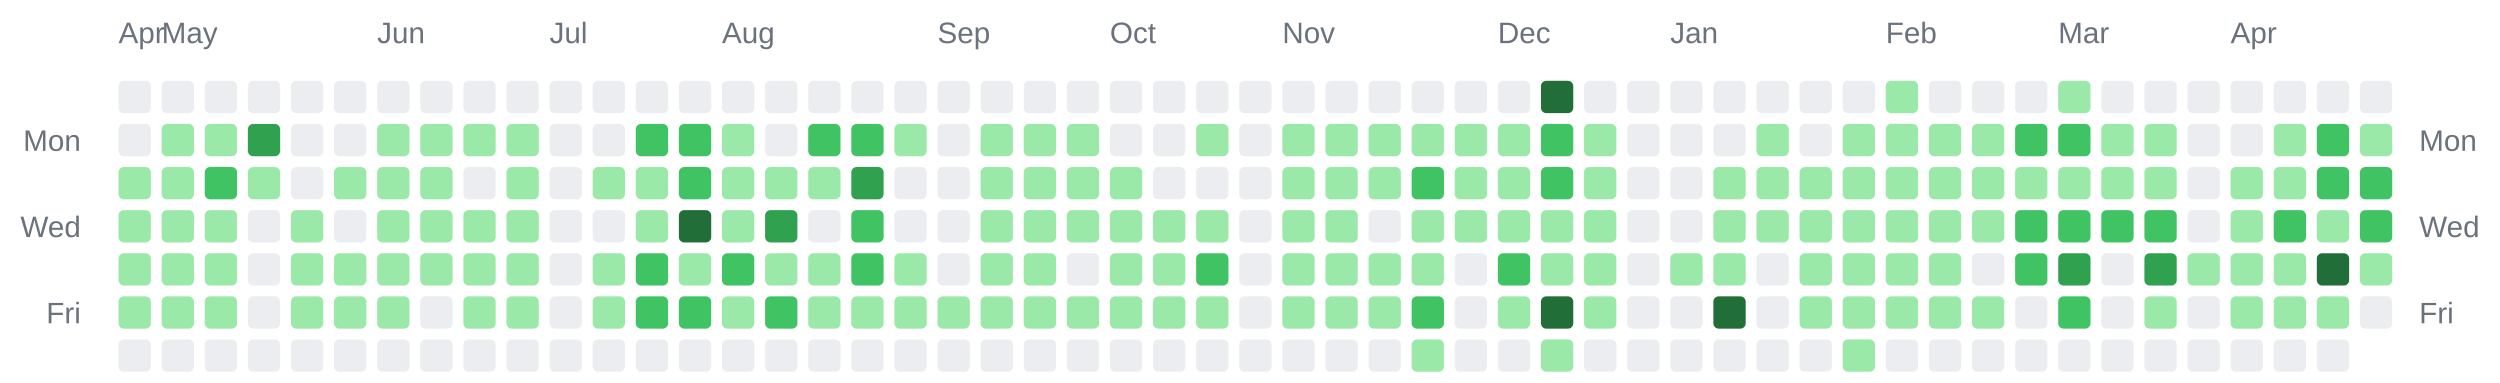
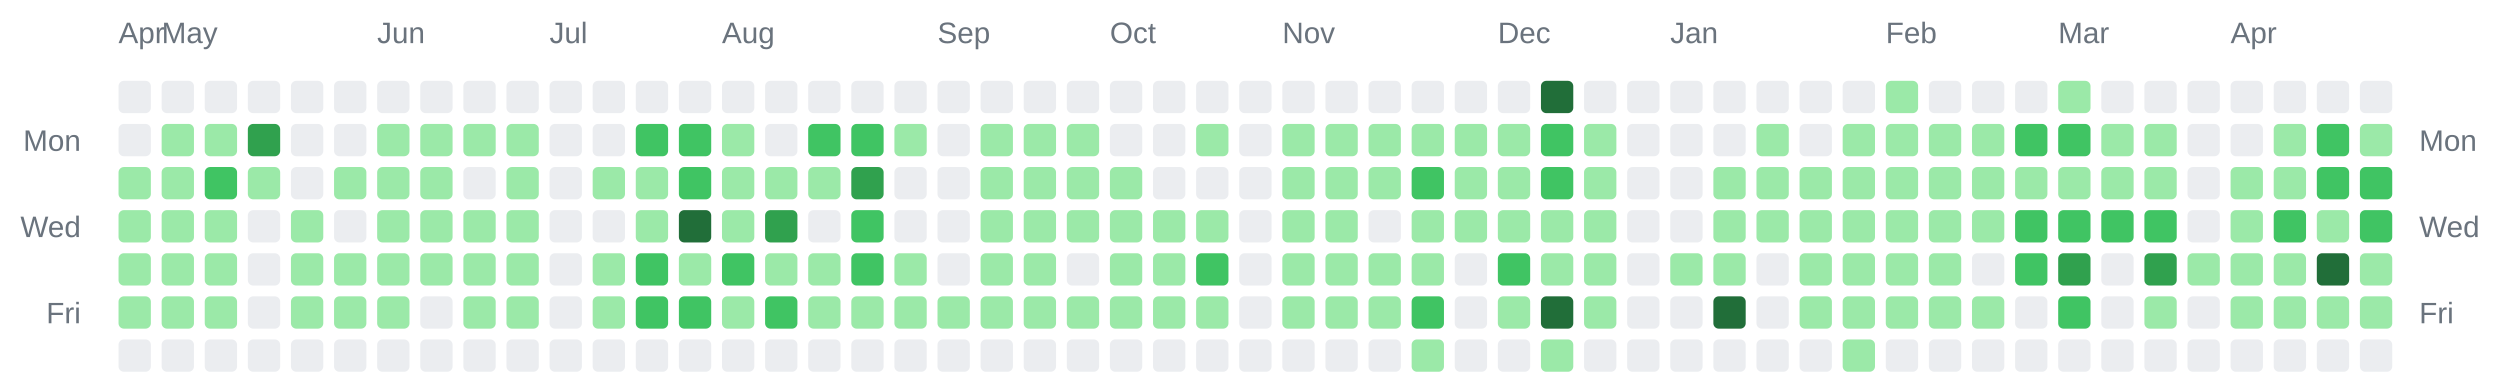
<svg xmlns="http://www.w3.org/2000/svg" width="928" height="142" viewBox="0 0 928 142" role="img" aria-label="Combined contributions calendar for donken and donken-lilly">
  <rect width="100%" height="100%" fill="transparent" /> // regular
  
  
  
  <text x="44" y="16" font-family="Arial, Helvetica, sans-serif" font-size="11" fill="#6a737d">Apr</text>
  <text x="60" y="16" font-family="Arial, Helvetica, sans-serif" font-size="11" fill="#6a737d">May</text>
  <text x="140" y="16" font-family="Arial, Helvetica, sans-serif" font-size="11" fill="#6a737d">Jun</text>
  <text x="204" y="16" font-family="Arial, Helvetica, sans-serif" font-size="11" fill="#6a737d">Jul</text>
  <text x="268" y="16" font-family="Arial, Helvetica, sans-serif" font-size="11" fill="#6a737d">Aug</text>
  <text x="348" y="16" font-family="Arial, Helvetica, sans-serif" font-size="11" fill="#6a737d">Sep</text>
  <text x="412" y="16" font-family="Arial, Helvetica, sans-serif" font-size="11" fill="#6a737d">Oct</text>
  <text x="476" y="16" font-family="Arial, Helvetica, sans-serif" font-size="11" fill="#6a737d">Nov</text>
  <text x="556" y="16" font-family="Arial, Helvetica, sans-serif" font-size="11" fill="#6a737d">Dec</text>
  <text x="620" y="16" font-family="Arial, Helvetica, sans-serif" font-size="11" fill="#6a737d">Jan</text>
  <text x="700" y="16" font-family="Arial, Helvetica, sans-serif" font-size="11" fill="#6a737d">Feb</text>
  <text x="764" y="16" font-family="Arial, Helvetica, sans-serif" font-size="11" fill="#6a737d">Mar</text>
  <text x="828" y="16" font-family="Arial, Helvetica, sans-serif" font-size="11" fill="#6a737d">Apr</text>
  <text x="30" y="56" text-anchor="end" font-family="Arial, Helvetica, sans-serif" font-size="11" fill="#6a737d">Mon</text>
  <text x="898" y="56" text-anchor="start" font-family="Arial, Helvetica, sans-serif" font-size="11" fill="#6a737d">Mon</text>
  <text x="30" y="88" text-anchor="end" font-family="Arial, Helvetica, sans-serif" font-size="11" fill="#6a737d">Wed</text>
  <text x="898" y="88" text-anchor="start" font-family="Arial, Helvetica, sans-serif" font-size="11" fill="#6a737d">Wed</text>
  <text x="30" y="120" text-anchor="end" font-family="Arial, Helvetica, sans-serif" font-size="11" fill="#6a737d">Fri</text>
  <text x="898" y="120" text-anchor="start" font-family="Arial, Helvetica, sans-serif" font-size="11" fill="#6a737d">Fri</text>
  <rect x="44" y="30" width="12" height="12" rx="2" ry="2" fill="#ebedf0" />
  <rect x="44" y="46" width="12" height="12" rx="2" ry="2" fill="#ebedf0" />
  <rect x="44" y="62" width="12" height="12" rx="2" ry="2" fill="#9be9a8" />
  <rect x="44" y="78" width="12" height="12" rx="2" ry="2" fill="#9be9a8" />
  <rect x="44" y="94" width="12" height="12" rx="2" ry="2" fill="#9be9a8" />
  <rect x="44" y="110" width="12" height="12" rx="2" ry="2" fill="#9be9a8" />
  <rect x="44" y="126" width="12" height="12" rx="2" ry="2" fill="#ebedf0" />
  <rect x="60" y="30" width="12" height="12" rx="2" ry="2" fill="#ebedf0" />
  <rect x="60" y="46" width="12" height="12" rx="2" ry="2" fill="#9be9a8" />
  <rect x="60" y="62" width="12" height="12" rx="2" ry="2" fill="#9be9a8" />
  <rect x="60" y="78" width="12" height="12" rx="2" ry="2" fill="#9be9a8" />
  <rect x="60" y="94" width="12" height="12" rx="2" ry="2" fill="#9be9a8" />
  <rect x="60" y="110" width="12" height="12" rx="2" ry="2" fill="#9be9a8" />
  <rect x="60" y="126" width="12" height="12" rx="2" ry="2" fill="#ebedf0" />
  <rect x="76" y="30" width="12" height="12" rx="2" ry="2" fill="#ebedf0" />
  <rect x="76" y="46" width="12" height="12" rx="2" ry="2" fill="#9be9a8" />
  <rect x="76" y="62" width="12" height="12" rx="2" ry="2" fill="#40c463" />
  <rect x="76" y="78" width="12" height="12" rx="2" ry="2" fill="#9be9a8" />
  <rect x="76" y="94" width="12" height="12" rx="2" ry="2" fill="#9be9a8" />
  <rect x="76" y="110" width="12" height="12" rx="2" ry="2" fill="#9be9a8" />
  <rect x="76" y="126" width="12" height="12" rx="2" ry="2" fill="#ebedf0" />
  <rect x="92" y="30" width="12" height="12" rx="2" ry="2" fill="#ebedf0" />
  <rect x="92" y="46" width="12" height="12" rx="2" ry="2" fill="#30a14e" />
  <rect x="92" y="62" width="12" height="12" rx="2" ry="2" fill="#9be9a8" />
  <rect x="92" y="78" width="12" height="12" rx="2" ry="2" fill="#ebedf0" />
  <rect x="92" y="94" width="12" height="12" rx="2" ry="2" fill="#ebedf0" />
  <rect x="92" y="110" width="12" height="12" rx="2" ry="2" fill="#ebedf0" />
  <rect x="92" y="126" width="12" height="12" rx="2" ry="2" fill="#ebedf0" />
  <rect x="108" y="30" width="12" height="12" rx="2" ry="2" fill="#ebedf0" />
  <rect x="108" y="46" width="12" height="12" rx="2" ry="2" fill="#ebedf0" />
  <rect x="108" y="62" width="12" height="12" rx="2" ry="2" fill="#ebedf0" />
  <rect x="108" y="78" width="12" height="12" rx="2" ry="2" fill="#9be9a8" />
  <rect x="108" y="94" width="12" height="12" rx="2" ry="2" fill="#9be9a8" />
  <rect x="108" y="110" width="12" height="12" rx="2" ry="2" fill="#9be9a8" />
  <rect x="108" y="126" width="12" height="12" rx="2" ry="2" fill="#ebedf0" />
  <rect x="124" y="30" width="12" height="12" rx="2" ry="2" fill="#ebedf0" />
  <rect x="124" y="46" width="12" height="12" rx="2" ry="2" fill="#ebedf0" />
  <rect x="124" y="62" width="12" height="12" rx="2" ry="2" fill="#9be9a8" />
  <rect x="124" y="78" width="12" height="12" rx="2" ry="2" fill="#ebedf0" />
  <rect x="124" y="94" width="12" height="12" rx="2" ry="2" fill="#9be9a8" />
  <rect x="124" y="110" width="12" height="12" rx="2" ry="2" fill="#9be9a8" />
  <rect x="124" y="126" width="12" height="12" rx="2" ry="2" fill="#ebedf0" />
  <rect x="140" y="30" width="12" height="12" rx="2" ry="2" fill="#ebedf0" />
  <rect x="140" y="46" width="12" height="12" rx="2" ry="2" fill="#9be9a8" />
  <rect x="140" y="62" width="12" height="12" rx="2" ry="2" fill="#9be9a8" />
  <rect x="140" y="78" width="12" height="12" rx="2" ry="2" fill="#9be9a8" />
  <rect x="140" y="94" width="12" height="12" rx="2" ry="2" fill="#9be9a8" />
  <rect x="140" y="110" width="12" height="12" rx="2" ry="2" fill="#9be9a8" />
  <rect x="140" y="126" width="12" height="12" rx="2" ry="2" fill="#ebedf0" />
  <rect x="156" y="30" width="12" height="12" rx="2" ry="2" fill="#ebedf0" />
  <rect x="156" y="46" width="12" height="12" rx="2" ry="2" fill="#9be9a8" />
  <rect x="156" y="62" width="12" height="12" rx="2" ry="2" fill="#9be9a8" />
  <rect x="156" y="78" width="12" height="12" rx="2" ry="2" fill="#9be9a8" />
  <rect x="156" y="94" width="12" height="12" rx="2" ry="2" fill="#9be9a8" />
  <rect x="156" y="110" width="12" height="12" rx="2" ry="2" fill="#ebedf0" />
  <rect x="156" y="126" width="12" height="12" rx="2" ry="2" fill="#ebedf0" />
  <rect x="172" y="30" width="12" height="12" rx="2" ry="2" fill="#ebedf0" />
  <rect x="172" y="46" width="12" height="12" rx="2" ry="2" fill="#9be9a8" />
  <rect x="172" y="62" width="12" height="12" rx="2" ry="2" fill="#ebedf0" />
  <rect x="172" y="78" width="12" height="12" rx="2" ry="2" fill="#9be9a8" />
  <rect x="172" y="94" width="12" height="12" rx="2" ry="2" fill="#9be9a8" />
  <rect x="172" y="110" width="12" height="12" rx="2" ry="2" fill="#9be9a8" />
  <rect x="172" y="126" width="12" height="12" rx="2" ry="2" fill="#ebedf0" />
  <rect x="188" y="30" width="12" height="12" rx="2" ry="2" fill="#ebedf0" />
  <rect x="188" y="46" width="12" height="12" rx="2" ry="2" fill="#9be9a8" />
  <rect x="188" y="62" width="12" height="12" rx="2" ry="2" fill="#9be9a8" />
  <rect x="188" y="78" width="12" height="12" rx="2" ry="2" fill="#9be9a8" />
  <rect x="188" y="94" width="12" height="12" rx="2" ry="2" fill="#9be9a8" />
  <rect x="188" y="110" width="12" height="12" rx="2" ry="2" fill="#9be9a8" />
  <rect x="188" y="126" width="12" height="12" rx="2" ry="2" fill="#ebedf0" />
  <rect x="204" y="30" width="12" height="12" rx="2" ry="2" fill="#ebedf0" />
  <rect x="204" y="46" width="12" height="12" rx="2" ry="2" fill="#ebedf0" />
  <rect x="204" y="62" width="12" height="12" rx="2" ry="2" fill="#ebedf0" />
  <rect x="204" y="78" width="12" height="12" rx="2" ry="2" fill="#ebedf0" />
  <rect x="204" y="94" width="12" height="12" rx="2" ry="2" fill="#ebedf0" />
  <rect x="204" y="110" width="12" height="12" rx="2" ry="2" fill="#ebedf0" />
  <rect x="204" y="126" width="12" height="12" rx="2" ry="2" fill="#ebedf0" />
  <rect x="220" y="30" width="12" height="12" rx="2" ry="2" fill="#ebedf0" />
  <rect x="220" y="46" width="12" height="12" rx="2" ry="2" fill="#ebedf0" />
  <rect x="220" y="62" width="12" height="12" rx="2" ry="2" fill="#9be9a8" />
  <rect x="220" y="78" width="12" height="12" rx="2" ry="2" fill="#ebedf0" />
  <rect x="220" y="94" width="12" height="12" rx="2" ry="2" fill="#9be9a8" />
  <rect x="220" y="110" width="12" height="12" rx="2" ry="2" fill="#9be9a8" />
  <rect x="220" y="126" width="12" height="12" rx="2" ry="2" fill="#ebedf0" />
  <rect x="236" y="30" width="12" height="12" rx="2" ry="2" fill="#ebedf0" />
  <rect x="236" y="46" width="12" height="12" rx="2" ry="2" fill="#40c463" />
  <rect x="236" y="62" width="12" height="12" rx="2" ry="2" fill="#9be9a8" />
  <rect x="236" y="78" width="12" height="12" rx="2" ry="2" fill="#9be9a8" />
  <rect x="236" y="94" width="12" height="12" rx="2" ry="2" fill="#40c463" />
  <rect x="236" y="110" width="12" height="12" rx="2" ry="2" fill="#40c463" />
  <rect x="236" y="126" width="12" height="12" rx="2" ry="2" fill="#ebedf0" />
  <rect x="252" y="30" width="12" height="12" rx="2" ry="2" fill="#ebedf0" />
  <rect x="252" y="46" width="12" height="12" rx="2" ry="2" fill="#40c463" />
  <rect x="252" y="62" width="12" height="12" rx="2" ry="2" fill="#40c463" />
  <rect x="252" y="78" width="12" height="12" rx="2" ry="2" fill="#216e39" />
  <rect x="252" y="94" width="12" height="12" rx="2" ry="2" fill="#9be9a8" />
  <rect x="252" y="110" width="12" height="12" rx="2" ry="2" fill="#40c463" />
  <rect x="252" y="126" width="12" height="12" rx="2" ry="2" fill="#ebedf0" />
  <rect x="268" y="30" width="12" height="12" rx="2" ry="2" fill="#ebedf0" />
  <rect x="268" y="46" width="12" height="12" rx="2" ry="2" fill="#9be9a8" />
  <rect x="268" y="62" width="12" height="12" rx="2" ry="2" fill="#9be9a8" />
  <rect x="268" y="78" width="12" height="12" rx="2" ry="2" fill="#9be9a8" />
  <rect x="268" y="94" width="12" height="12" rx="2" ry="2" fill="#40c463" />
  <rect x="268" y="110" width="12" height="12" rx="2" ry="2" fill="#9be9a8" />
  <rect x="268" y="126" width="12" height="12" rx="2" ry="2" fill="#ebedf0" />
  <rect x="284" y="30" width="12" height="12" rx="2" ry="2" fill="#ebedf0" />
  <rect x="284" y="46" width="12" height="12" rx="2" ry="2" fill="#ebedf0" />
  <rect x="284" y="62" width="12" height="12" rx="2" ry="2" fill="#9be9a8" />
  <rect x="284" y="78" width="12" height="12" rx="2" ry="2" fill="#30a14e" />
  <rect x="284" y="94" width="12" height="12" rx="2" ry="2" fill="#9be9a8" />
  <rect x="284" y="110" width="12" height="12" rx="2" ry="2" fill="#40c463" />
  <rect x="284" y="126" width="12" height="12" rx="2" ry="2" fill="#ebedf0" />
  <rect x="300" y="30" width="12" height="12" rx="2" ry="2" fill="#ebedf0" />
  <rect x="300" y="46" width="12" height="12" rx="2" ry="2" fill="#40c463" />
  <rect x="300" y="62" width="12" height="12" rx="2" ry="2" fill="#9be9a8" />
  <rect x="300" y="78" width="12" height="12" rx="2" ry="2" fill="#ebedf0" />
  <rect x="300" y="94" width="12" height="12" rx="2" ry="2" fill="#9be9a8" />
  <rect x="300" y="110" width="12" height="12" rx="2" ry="2" fill="#9be9a8" />
  <rect x="300" y="126" width="12" height="12" rx="2" ry="2" fill="#ebedf0" />
  <rect x="316" y="30" width="12" height="12" rx="2" ry="2" fill="#ebedf0" />
  <rect x="316" y="46" width="12" height="12" rx="2" ry="2" fill="#40c463" />
  <rect x="316" y="62" width="12" height="12" rx="2" ry="2" fill="#30a14e" />
  <rect x="316" y="78" width="12" height="12" rx="2" ry="2" fill="#40c463" />
  <rect x="316" y="94" width="12" height="12" rx="2" ry="2" fill="#40c463" />
  <rect x="316" y="110" width="12" height="12" rx="2" ry="2" fill="#9be9a8" />
  <rect x="316" y="126" width="12" height="12" rx="2" ry="2" fill="#ebedf0" />
  <rect x="332" y="30" width="12" height="12" rx="2" ry="2" fill="#ebedf0" />
  <rect x="332" y="46" width="12" height="12" rx="2" ry="2" fill="#9be9a8" />
  <rect x="332" y="62" width="12" height="12" rx="2" ry="2" fill="#ebedf0" />
  <rect x="332" y="78" width="12" height="12" rx="2" ry="2" fill="#ebedf0" />
  <rect x="332" y="94" width="12" height="12" rx="2" ry="2" fill="#9be9a8" />
  <rect x="332" y="110" width="12" height="12" rx="2" ry="2" fill="#9be9a8" />
  <rect x="332" y="126" width="12" height="12" rx="2" ry="2" fill="#ebedf0" />
  <rect x="348" y="30" width="12" height="12" rx="2" ry="2" fill="#ebedf0" />
  <rect x="348" y="46" width="12" height="12" rx="2" ry="2" fill="#ebedf0" />
  <rect x="348" y="62" width="12" height="12" rx="2" ry="2" fill="#ebedf0" />
  <rect x="348" y="78" width="12" height="12" rx="2" ry="2" fill="#ebedf0" />
  <rect x="348" y="94" width="12" height="12" rx="2" ry="2" fill="#ebedf0" />
  <rect x="348" y="110" width="12" height="12" rx="2" ry="2" fill="#9be9a8" />
  <rect x="348" y="126" width="12" height="12" rx="2" ry="2" fill="#ebedf0" />
  <rect x="364" y="30" width="12" height="12" rx="2" ry="2" fill="#ebedf0" />
  <rect x="364" y="46" width="12" height="12" rx="2" ry="2" fill="#9be9a8" />
  <rect x="364" y="62" width="12" height="12" rx="2" ry="2" fill="#9be9a8" />
  <rect x="364" y="78" width="12" height="12" rx="2" ry="2" fill="#9be9a8" />
  <rect x="364" y="94" width="12" height="12" rx="2" ry="2" fill="#9be9a8" />
  <rect x="364" y="110" width="12" height="12" rx="2" ry="2" fill="#9be9a8" />
  <rect x="364" y="126" width="12" height="12" rx="2" ry="2" fill="#ebedf0" />
  <rect x="380" y="30" width="12" height="12" rx="2" ry="2" fill="#ebedf0" />
  <rect x="380" y="46" width="12" height="12" rx="2" ry="2" fill="#9be9a8" />
  <rect x="380" y="62" width="12" height="12" rx="2" ry="2" fill="#9be9a8" />
  <rect x="380" y="78" width="12" height="12" rx="2" ry="2" fill="#9be9a8" />
  <rect x="380" y="94" width="12" height="12" rx="2" ry="2" fill="#9be9a8" />
  <rect x="380" y="110" width="12" height="12" rx="2" ry="2" fill="#9be9a8" />
  <rect x="380" y="126" width="12" height="12" rx="2" ry="2" fill="#ebedf0" />
  <rect x="396" y="30" width="12" height="12" rx="2" ry="2" fill="#ebedf0" />
  <rect x="396" y="46" width="12" height="12" rx="2" ry="2" fill="#9be9a8" />
  <rect x="396" y="62" width="12" height="12" rx="2" ry="2" fill="#9be9a8" />
  <rect x="396" y="78" width="12" height="12" rx="2" ry="2" fill="#9be9a8" />
  <rect x="396" y="94" width="12" height="12" rx="2" ry="2" fill="#ebedf0" />
  <rect x="396" y="110" width="12" height="12" rx="2" ry="2" fill="#9be9a8" />
  <rect x="396" y="126" width="12" height="12" rx="2" ry="2" fill="#ebedf0" />
  <rect x="412" y="30" width="12" height="12" rx="2" ry="2" fill="#ebedf0" />
  <rect x="412" y="46" width="12" height="12" rx="2" ry="2" fill="#ebedf0" />
  <rect x="412" y="62" width="12" height="12" rx="2" ry="2" fill="#9be9a8" />
  <rect x="412" y="78" width="12" height="12" rx="2" ry="2" fill="#9be9a8" />
  <rect x="412" y="94" width="12" height="12" rx="2" ry="2" fill="#9be9a8" />
  <rect x="412" y="110" width="12" height="12" rx="2" ry="2" fill="#9be9a8" />
  <rect x="412" y="126" width="12" height="12" rx="2" ry="2" fill="#ebedf0" />
  <rect x="428" y="30" width="12" height="12" rx="2" ry="2" fill="#ebedf0" />
  <rect x="428" y="46" width="12" height="12" rx="2" ry="2" fill="#ebedf0" />
  <rect x="428" y="62" width="12" height="12" rx="2" ry="2" fill="#ebedf0" />
  <rect x="428" y="78" width="12" height="12" rx="2" ry="2" fill="#9be9a8" />
  <rect x="428" y="94" width="12" height="12" rx="2" ry="2" fill="#9be9a8" />
  <rect x="428" y="110" width="12" height="12" rx="2" ry="2" fill="#9be9a8" />
  <rect x="428" y="126" width="12" height="12" rx="2" ry="2" fill="#ebedf0" />
  <rect x="444" y="30" width="12" height="12" rx="2" ry="2" fill="#ebedf0" />
  <rect x="444" y="46" width="12" height="12" rx="2" ry="2" fill="#9be9a8" />
  <rect x="444" y="62" width="12" height="12" rx="2" ry="2" fill="#ebedf0" />
  <rect x="444" y="78" width="12" height="12" rx="2" ry="2" fill="#9be9a8" />
  <rect x="444" y="94" width="12" height="12" rx="2" ry="2" fill="#40c463" />
  <rect x="444" y="110" width="12" height="12" rx="2" ry="2" fill="#9be9a8" />
  <rect x="444" y="126" width="12" height="12" rx="2" ry="2" fill="#ebedf0" />
  <rect x="460" y="30" width="12" height="12" rx="2" ry="2" fill="#ebedf0" />
  <rect x="460" y="46" width="12" height="12" rx="2" ry="2" fill="#ebedf0" />
  <rect x="460" y="62" width="12" height="12" rx="2" ry="2" fill="#ebedf0" />
  <rect x="460" y="78" width="12" height="12" rx="2" ry="2" fill="#ebedf0" />
  <rect x="460" y="94" width="12" height="12" rx="2" ry="2" fill="#ebedf0" />
  <rect x="460" y="110" width="12" height="12" rx="2" ry="2" fill="#ebedf0" />
  <rect x="460" y="126" width="12" height="12" rx="2" ry="2" fill="#ebedf0" />
  <rect x="476" y="30" width="12" height="12" rx="2" ry="2" fill="#ebedf0" />
  <rect x="476" y="46" width="12" height="12" rx="2" ry="2" fill="#9be9a8" />
  <rect x="476" y="62" width="12" height="12" rx="2" ry="2" fill="#9be9a8" />
  <rect x="476" y="78" width="12" height="12" rx="2" ry="2" fill="#9be9a8" />
  <rect x="476" y="94" width="12" height="12" rx="2" ry="2" fill="#9be9a8" />
  <rect x="476" y="110" width="12" height="12" rx="2" ry="2" fill="#9be9a8" />
  <rect x="476" y="126" width="12" height="12" rx="2" ry="2" fill="#ebedf0" />
  <rect x="492" y="30" width="12" height="12" rx="2" ry="2" fill="#ebedf0" />
  <rect x="492" y="46" width="12" height="12" rx="2" ry="2" fill="#9be9a8" />
  <rect x="492" y="62" width="12" height="12" rx="2" ry="2" fill="#9be9a8" />
  <rect x="492" y="78" width="12" height="12" rx="2" ry="2" fill="#9be9a8" />
  <rect x="492" y="94" width="12" height="12" rx="2" ry="2" fill="#9be9a8" />
  <rect x="492" y="110" width="12" height="12" rx="2" ry="2" fill="#9be9a8" />
  <rect x="492" y="126" width="12" height="12" rx="2" ry="2" fill="#ebedf0" />
  <rect x="508" y="30" width="12" height="12" rx="2" ry="2" fill="#ebedf0" />
  <rect x="508" y="46" width="12" height="12" rx="2" ry="2" fill="#9be9a8" />
  <rect x="508" y="62" width="12" height="12" rx="2" ry="2" fill="#9be9a8" />
  <rect x="508" y="78" width="12" height="12" rx="2" ry="2" fill="#ebedf0" />
  <rect x="508" y="94" width="12" height="12" rx="2" ry="2" fill="#9be9a8" />
  <rect x="508" y="110" width="12" height="12" rx="2" ry="2" fill="#9be9a8" />
  <rect x="508" y="126" width="12" height="12" rx="2" ry="2" fill="#ebedf0" />
  <rect x="524" y="30" width="12" height="12" rx="2" ry="2" fill="#ebedf0" />
  <rect x="524" y="46" width="12" height="12" rx="2" ry="2" fill="#9be9a8" />
  <rect x="524" y="62" width="12" height="12" rx="2" ry="2" fill="#40c463" />
  <rect x="524" y="78" width="12" height="12" rx="2" ry="2" fill="#9be9a8" />
  <rect x="524" y="94" width="12" height="12" rx="2" ry="2" fill="#9be9a8" />
  <rect x="524" y="110" width="12" height="12" rx="2" ry="2" fill="#40c463" />
  <rect x="524" y="126" width="12" height="12" rx="2" ry="2" fill="#9be9a8" />
  <rect x="540" y="30" width="12" height="12" rx="2" ry="2" fill="#ebedf0" />
  <rect x="540" y="46" width="12" height="12" rx="2" ry="2" fill="#9be9a8" />
  <rect x="540" y="62" width="12" height="12" rx="2" ry="2" fill="#9be9a8" />
  <rect x="540" y="78" width="12" height="12" rx="2" ry="2" fill="#9be9a8" />
  <rect x="540" y="94" width="12" height="12" rx="2" ry="2" fill="#ebedf0" />
  <rect x="540" y="110" width="12" height="12" rx="2" ry="2" fill="#ebedf0" />
  <rect x="540" y="126" width="12" height="12" rx="2" ry="2" fill="#ebedf0" />
  <rect x="556" y="30" width="12" height="12" rx="2" ry="2" fill="#ebedf0" />
  <rect x="556" y="46" width="12" height="12" rx="2" ry="2" fill="#9be9a8" />
  <rect x="556" y="62" width="12" height="12" rx="2" ry="2" fill="#9be9a8" />
  <rect x="556" y="78" width="12" height="12" rx="2" ry="2" fill="#9be9a8" />
  <rect x="556" y="94" width="12" height="12" rx="2" ry="2" fill="#40c463" />
  <rect x="556" y="110" width="12" height="12" rx="2" ry="2" fill="#9be9a8" />
  <rect x="556" y="126" width="12" height="12" rx="2" ry="2" fill="#ebedf0" />
  <rect x="572" y="30" width="12" height="12" rx="2" ry="2" fill="#216e39" />
  <rect x="572" y="46" width="12" height="12" rx="2" ry="2" fill="#40c463" />
  <rect x="572" y="62" width="12" height="12" rx="2" ry="2" fill="#40c463" />
  <rect x="572" y="78" width="12" height="12" rx="2" ry="2" fill="#9be9a8" />
  <rect x="572" y="94" width="12" height="12" rx="2" ry="2" fill="#9be9a8" />
  <rect x="572" y="110" width="12" height="12" rx="2" ry="2" fill="#216e39" />
  <rect x="572" y="126" width="12" height="12" rx="2" ry="2" fill="#9be9a8" />
  <rect x="588" y="30" width="12" height="12" rx="2" ry="2" fill="#ebedf0" />
  <rect x="588" y="46" width="12" height="12" rx="2" ry="2" fill="#9be9a8" />
  <rect x="588" y="62" width="12" height="12" rx="2" ry="2" fill="#9be9a8" />
  <rect x="588" y="78" width="12" height="12" rx="2" ry="2" fill="#9be9a8" />
  <rect x="588" y="94" width="12" height="12" rx="2" ry="2" fill="#9be9a8" />
  <rect x="588" y="110" width="12" height="12" rx="2" ry="2" fill="#9be9a8" />
  <rect x="588" y="126" width="12" height="12" rx="2" ry="2" fill="#ebedf0" />
  <rect x="604" y="30" width="12" height="12" rx="2" ry="2" fill="#ebedf0" />
  <rect x="604" y="46" width="12" height="12" rx="2" ry="2" fill="#ebedf0" />
  <rect x="604" y="62" width="12" height="12" rx="2" ry="2" fill="#ebedf0" />
  <rect x="604" y="78" width="12" height="12" rx="2" ry="2" fill="#ebedf0" />
  <rect x="604" y="94" width="12" height="12" rx="2" ry="2" fill="#ebedf0" />
  <rect x="604" y="110" width="12" height="12" rx="2" ry="2" fill="#ebedf0" />
  <rect x="604" y="126" width="12" height="12" rx="2" ry="2" fill="#ebedf0" />
  <rect x="620" y="30" width="12" height="12" rx="2" ry="2" fill="#ebedf0" />
  <rect x="620" y="46" width="12" height="12" rx="2" ry="2" fill="#ebedf0" />
  <rect x="620" y="62" width="12" height="12" rx="2" ry="2" fill="#ebedf0" />
  <rect x="620" y="78" width="12" height="12" rx="2" ry="2" fill="#ebedf0" />
  <rect x="620" y="94" width="12" height="12" rx="2" ry="2" fill="#9be9a8" />
  <rect x="620" y="110" width="12" height="12" rx="2" ry="2" fill="#ebedf0" />
  <rect x="620" y="126" width="12" height="12" rx="2" ry="2" fill="#ebedf0" />
  <rect x="636" y="30" width="12" height="12" rx="2" ry="2" fill="#ebedf0" />
  <rect x="636" y="46" width="12" height="12" rx="2" ry="2" fill="#ebedf0" />
  <rect x="636" y="62" width="12" height="12" rx="2" ry="2" fill="#9be9a8" />
  <rect x="636" y="78" width="12" height="12" rx="2" ry="2" fill="#9be9a8" />
  <rect x="636" y="94" width="12" height="12" rx="2" ry="2" fill="#9be9a8" />
  <rect x="636" y="110" width="12" height="12" rx="2" ry="2" fill="#216e39" />
  <rect x="636" y="126" width="12" height="12" rx="2" ry="2" fill="#ebedf0" />
  <rect x="652" y="30" width="12" height="12" rx="2" ry="2" fill="#ebedf0" />
  <rect x="652" y="46" width="12" height="12" rx="2" ry="2" fill="#9be9a8" />
  <rect x="652" y="62" width="12" height="12" rx="2" ry="2" fill="#9be9a8" />
  <rect x="652" y="78" width="12" height="12" rx="2" ry="2" fill="#9be9a8" />
  <rect x="652" y="94" width="12" height="12" rx="2" ry="2" fill="#ebedf0" />
  <rect x="652" y="110" width="12" height="12" rx="2" ry="2" fill="#ebedf0" />
  <rect x="652" y="126" width="12" height="12" rx="2" ry="2" fill="#ebedf0" />
  <rect x="668" y="30" width="12" height="12" rx="2" ry="2" fill="#ebedf0" />
  <rect x="668" y="46" width="12" height="12" rx="2" ry="2" fill="#ebedf0" />
  <rect x="668" y="62" width="12" height="12" rx="2" ry="2" fill="#9be9a8" />
  <rect x="668" y="78" width="12" height="12" rx="2" ry="2" fill="#9be9a8" />
  <rect x="668" y="94" width="12" height="12" rx="2" ry="2" fill="#9be9a8" />
  <rect x="668" y="110" width="12" height="12" rx="2" ry="2" fill="#9be9a8" />
  <rect x="668" y="126" width="12" height="12" rx="2" ry="2" fill="#ebedf0" />
  <rect x="684" y="30" width="12" height="12" rx="2" ry="2" fill="#ebedf0" />
  <rect x="684" y="46" width="12" height="12" rx="2" ry="2" fill="#9be9a8" />
  <rect x="684" y="62" width="12" height="12" rx="2" ry="2" fill="#9be9a8" />
  <rect x="684" y="78" width="12" height="12" rx="2" ry="2" fill="#9be9a8" />
  <rect x="684" y="94" width="12" height="12" rx="2" ry="2" fill="#9be9a8" />
  <rect x="684" y="110" width="12" height="12" rx="2" ry="2" fill="#9be9a8" />
  <rect x="684" y="126" width="12" height="12" rx="2" ry="2" fill="#9be9a8" />
  <rect x="700" y="30" width="12" height="12" rx="2" ry="2" fill="#9be9a8" />
  <rect x="700" y="46" width="12" height="12" rx="2" ry="2" fill="#9be9a8" />
  <rect x="700" y="62" width="12" height="12" rx="2" ry="2" fill="#9be9a8" />
  <rect x="700" y="78" width="12" height="12" rx="2" ry="2" fill="#9be9a8" />
  <rect x="700" y="94" width="12" height="12" rx="2" ry="2" fill="#9be9a8" />
  <rect x="700" y="110" width="12" height="12" rx="2" ry="2" fill="#9be9a8" />
  <rect x="700" y="126" width="12" height="12" rx="2" ry="2" fill="#ebedf0" />
  <rect x="716" y="30" width="12" height="12" rx="2" ry="2" fill="#ebedf0" />
  <rect x="716" y="46" width="12" height="12" rx="2" ry="2" fill="#9be9a8" />
  <rect x="716" y="62" width="12" height="12" rx="2" ry="2" fill="#9be9a8" />
  <rect x="716" y="78" width="12" height="12" rx="2" ry="2" fill="#9be9a8" />
  <rect x="716" y="94" width="12" height="12" rx="2" ry="2" fill="#9be9a8" />
  <rect x="716" y="110" width="12" height="12" rx="2" ry="2" fill="#9be9a8" />
  <rect x="716" y="126" width="12" height="12" rx="2" ry="2" fill="#ebedf0" />
  <rect x="732" y="30" width="12" height="12" rx="2" ry="2" fill="#ebedf0" />
  <rect x="732" y="46" width="12" height="12" rx="2" ry="2" fill="#9be9a8" />
  <rect x="732" y="62" width="12" height="12" rx="2" ry="2" fill="#9be9a8" />
  <rect x="732" y="78" width="12" height="12" rx="2" ry="2" fill="#9be9a8" />
  <rect x="732" y="94" width="12" height="12" rx="2" ry="2" fill="#ebedf0" />
  <rect x="732" y="110" width="12" height="12" rx="2" ry="2" fill="#9be9a8" />
  <rect x="732" y="126" width="12" height="12" rx="2" ry="2" fill="#ebedf0" />
  <rect x="748" y="30" width="12" height="12" rx="2" ry="2" fill="#ebedf0" />
  <rect x="748" y="46" width="12" height="12" rx="2" ry="2" fill="#40c463" />
  <rect x="748" y="62" width="12" height="12" rx="2" ry="2" fill="#9be9a8" />
  <rect x="748" y="78" width="12" height="12" rx="2" ry="2" fill="#40c463" />
  <rect x="748" y="94" width="12" height="12" rx="2" ry="2" fill="#40c463" />
  <rect x="748" y="110" width="12" height="12" rx="2" ry="2" fill="#ebedf0" />
  <rect x="748" y="126" width="12" height="12" rx="2" ry="2" fill="#ebedf0" />
  <rect x="764" y="30" width="12" height="12" rx="2" ry="2" fill="#9be9a8" />
  <rect x="764" y="46" width="12" height="12" rx="2" ry="2" fill="#40c463" />
  <rect x="764" y="62" width="12" height="12" rx="2" ry="2" fill="#9be9a8" />
  <rect x="764" y="78" width="12" height="12" rx="2" ry="2" fill="#40c463" />
  <rect x="764" y="94" width="12" height="12" rx="2" ry="2" fill="#30a14e" />
  <rect x="764" y="110" width="12" height="12" rx="2" ry="2" fill="#40c463" />
  <rect x="764" y="126" width="12" height="12" rx="2" ry="2" fill="#ebedf0" />
  <rect x="780" y="30" width="12" height="12" rx="2" ry="2" fill="#ebedf0" />
  <rect x="780" y="46" width="12" height="12" rx="2" ry="2" fill="#9be9a8" />
  <rect x="780" y="62" width="12" height="12" rx="2" ry="2" fill="#9be9a8" />
  <rect x="780" y="78" width="12" height="12" rx="2" ry="2" fill="#40c463" />
  <rect x="780" y="94" width="12" height="12" rx="2" ry="2" fill="#ebedf0" />
  <rect x="780" y="110" width="12" height="12" rx="2" ry="2" fill="#ebedf0" />
  <rect x="780" y="126" width="12" height="12" rx="2" ry="2" fill="#ebedf0" />
  <rect x="796" y="30" width="12" height="12" rx="2" ry="2" fill="#ebedf0" />
  <rect x="796" y="46" width="12" height="12" rx="2" ry="2" fill="#9be9a8" />
  <rect x="796" y="62" width="12" height="12" rx="2" ry="2" fill="#9be9a8" />
  <rect x="796" y="78" width="12" height="12" rx="2" ry="2" fill="#40c463" />
  <rect x="796" y="94" width="12" height="12" rx="2" ry="2" fill="#30a14e" />
  <rect x="796" y="110" width="12" height="12" rx="2" ry="2" fill="#9be9a8" />
  <rect x="796" y="126" width="12" height="12" rx="2" ry="2" fill="#ebedf0" />
  <rect x="812" y="30" width="12" height="12" rx="2" ry="2" fill="#ebedf0" />
  <rect x="812" y="46" width="12" height="12" rx="2" ry="2" fill="#ebedf0" />
  <rect x="812" y="62" width="12" height="12" rx="2" ry="2" fill="#ebedf0" />
  <rect x="812" y="78" width="12" height="12" rx="2" ry="2" fill="#ebedf0" />
  <rect x="812" y="94" width="12" height="12" rx="2" ry="2" fill="#9be9a8" />
  <rect x="812" y="110" width="12" height="12" rx="2" ry="2" fill="#ebedf0" />
  <rect x="812" y="126" width="12" height="12" rx="2" ry="2" fill="#ebedf0" />
  <rect x="828" y="30" width="12" height="12" rx="2" ry="2" fill="#ebedf0" />
  <rect x="828" y="46" width="12" height="12" rx="2" ry="2" fill="#ebedf0" />
  <rect x="828" y="62" width="12" height="12" rx="2" ry="2" fill="#9be9a8" />
  <rect x="828" y="78" width="12" height="12" rx="2" ry="2" fill="#9be9a8" />
  <rect x="828" y="94" width="12" height="12" rx="2" ry="2" fill="#9be9a8" />
  <rect x="828" y="110" width="12" height="12" rx="2" ry="2" fill="#9be9a8" />
  <rect x="828" y="126" width="12" height="12" rx="2" ry="2" fill="#ebedf0" />
  <rect x="844" y="30" width="12" height="12" rx="2" ry="2" fill="#ebedf0" />
  <rect x="844" y="46" width="12" height="12" rx="2" ry="2" fill="#9be9a8" />
  <rect x="844" y="62" width="12" height="12" rx="2" ry="2" fill="#9be9a8" />
  <rect x="844" y="78" width="12" height="12" rx="2" ry="2" fill="#40c463" />
  <rect x="844" y="94" width="12" height="12" rx="2" ry="2" fill="#9be9a8" />
  <rect x="844" y="110" width="12" height="12" rx="2" ry="2" fill="#9be9a8" />
  <rect x="844" y="126" width="12" height="12" rx="2" ry="2" fill="#ebedf0" />
  <rect x="860" y="30" width="12" height="12" rx="2" ry="2" fill="#ebedf0" />
  <rect x="860" y="46" width="12" height="12" rx="2" ry="2" fill="#40c463" />
  <rect x="860" y="62" width="12" height="12" rx="2" ry="2" fill="#40c463" />
  <rect x="860" y="78" width="12" height="12" rx="2" ry="2" fill="#9be9a8" />
  <rect x="860" y="94" width="12" height="12" rx="2" ry="2" fill="#216e39" />
  <rect x="860" y="110" width="12" height="12" rx="2" ry="2" fill="#9be9a8" />
  <rect x="860" y="126" width="12" height="12" rx="2" ry="2" fill="#ebedf0" />
  <rect x="876" y="30" width="12" height="12" rx="2" ry="2" fill="#ebedf0" />
  <rect x="876" y="46" width="12" height="12" rx="2" ry="2" fill="#9be9a8" />
  <rect x="876" y="62" width="12" height="12" rx="2" ry="2" fill="#40c463" />
  <rect x="876" y="78" width="12" height="12" rx="2" ry="2" fill="#40c463" />
  <rect x="876" y="94" width="12" height="12" rx="2" ry="2" fill="#9be9a8" />
-   <rect x="876" y="110" width="12" height="12" rx="2" ry="2" fill="#ebedf0" />
+   <rect x="876" y="110" width="12" height="12" rx="2" ry="2" fill="#9be9a8" />
+   <rect x="876" y="126" width="12" height="12" rx="2" ry="2" fill="#ebedf0" />
</svg>
